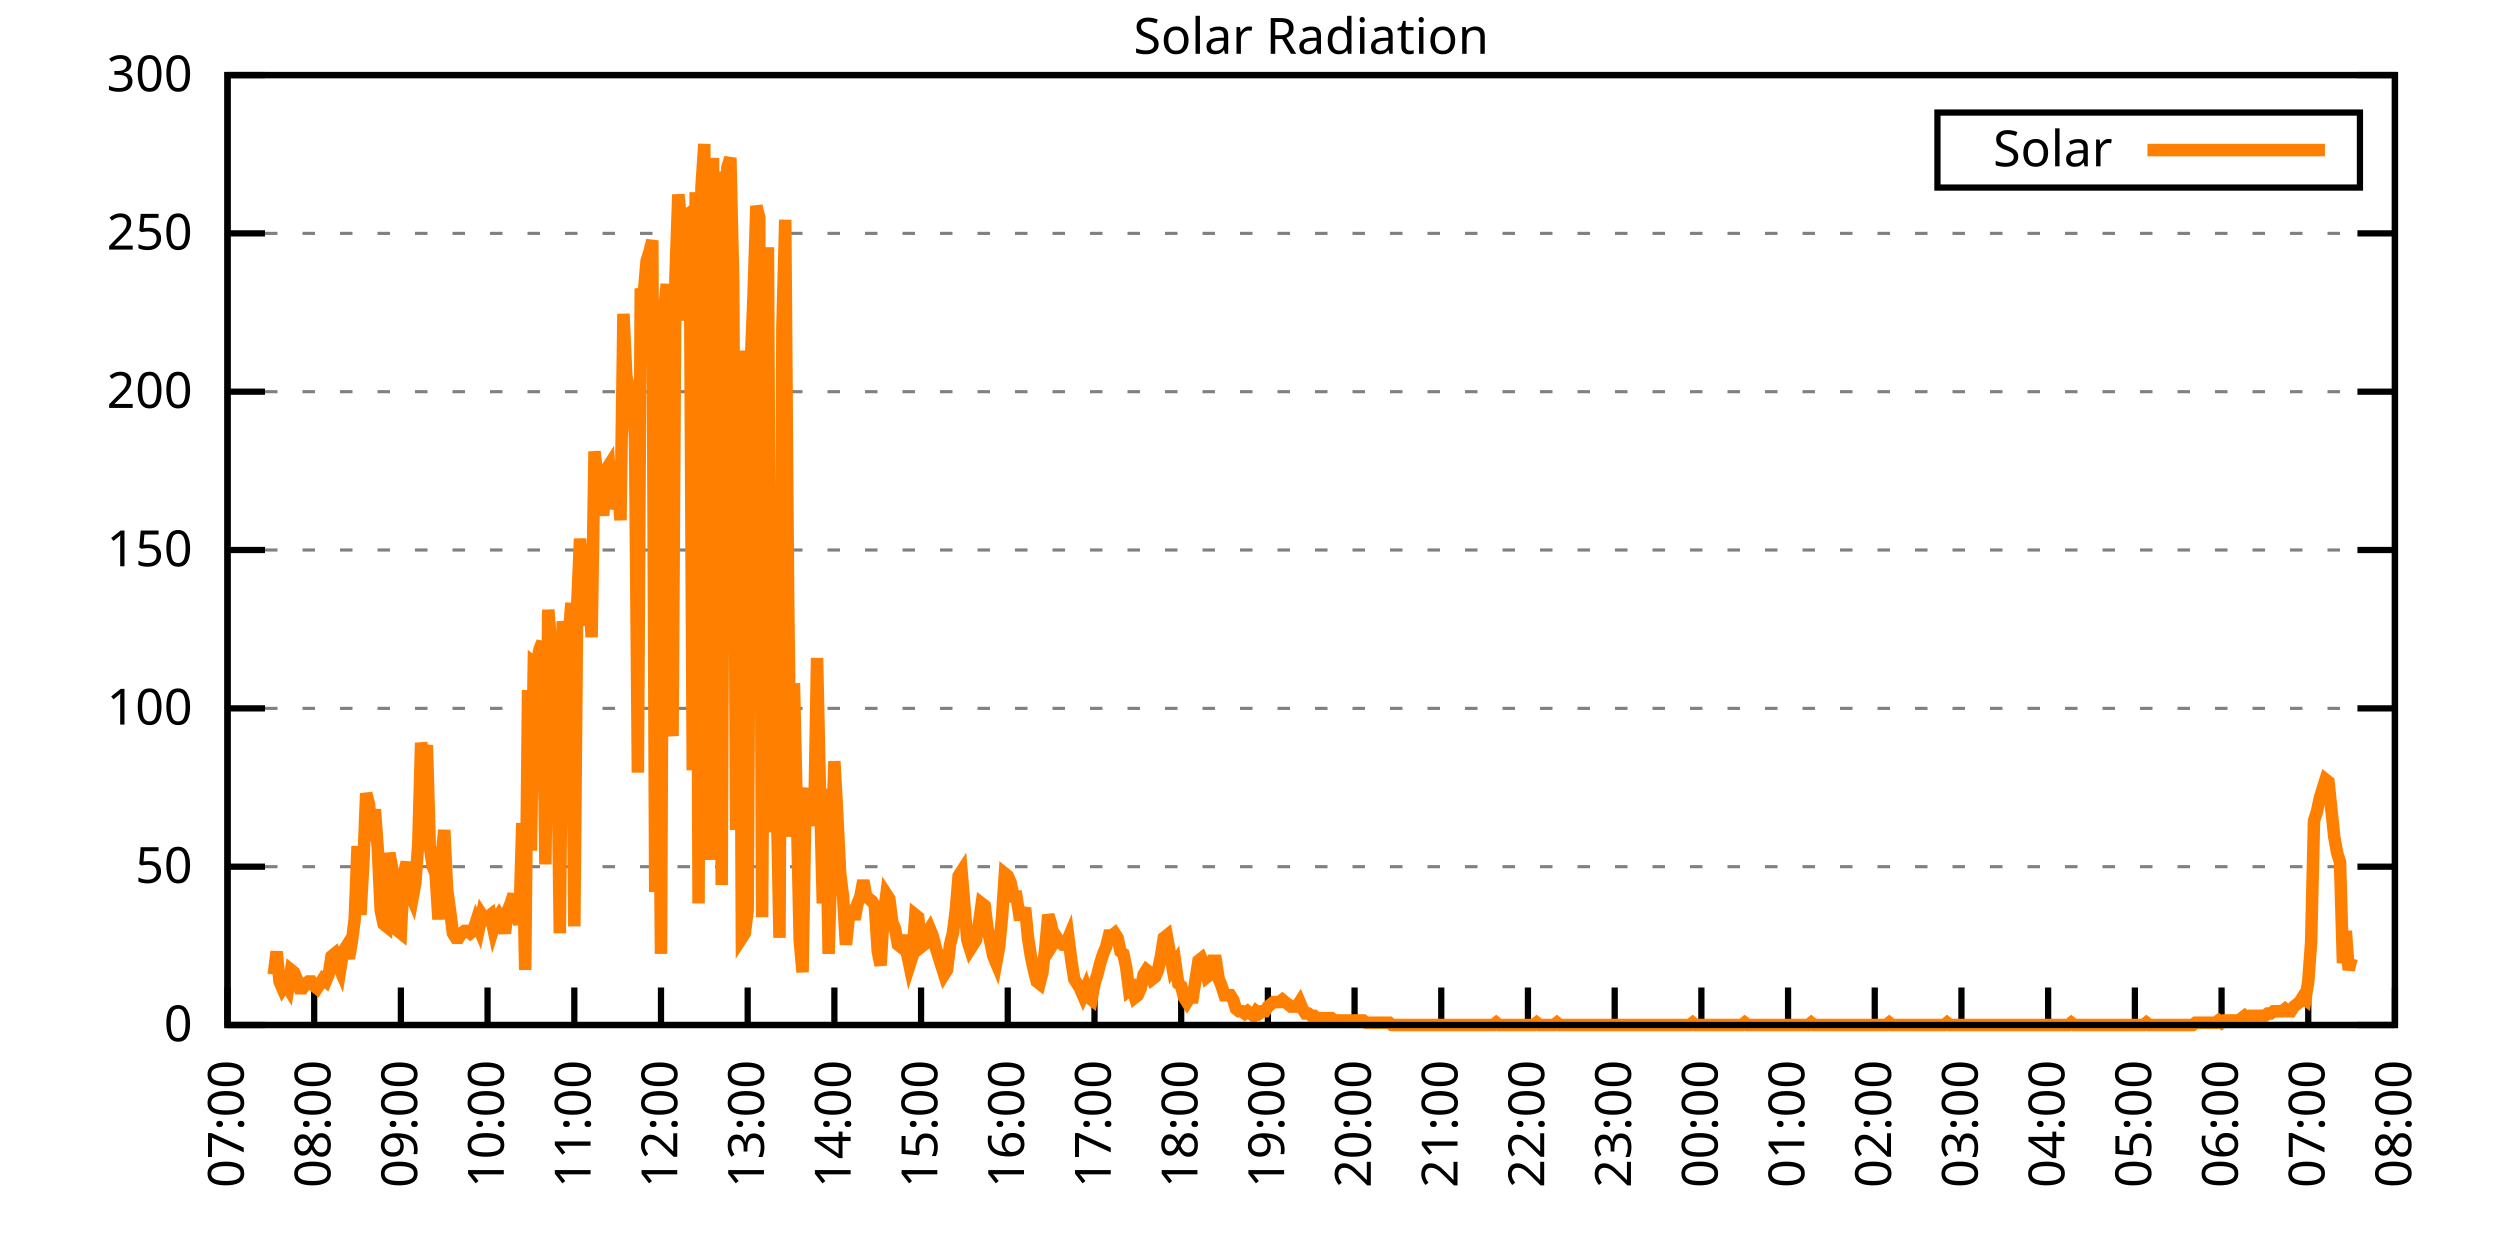
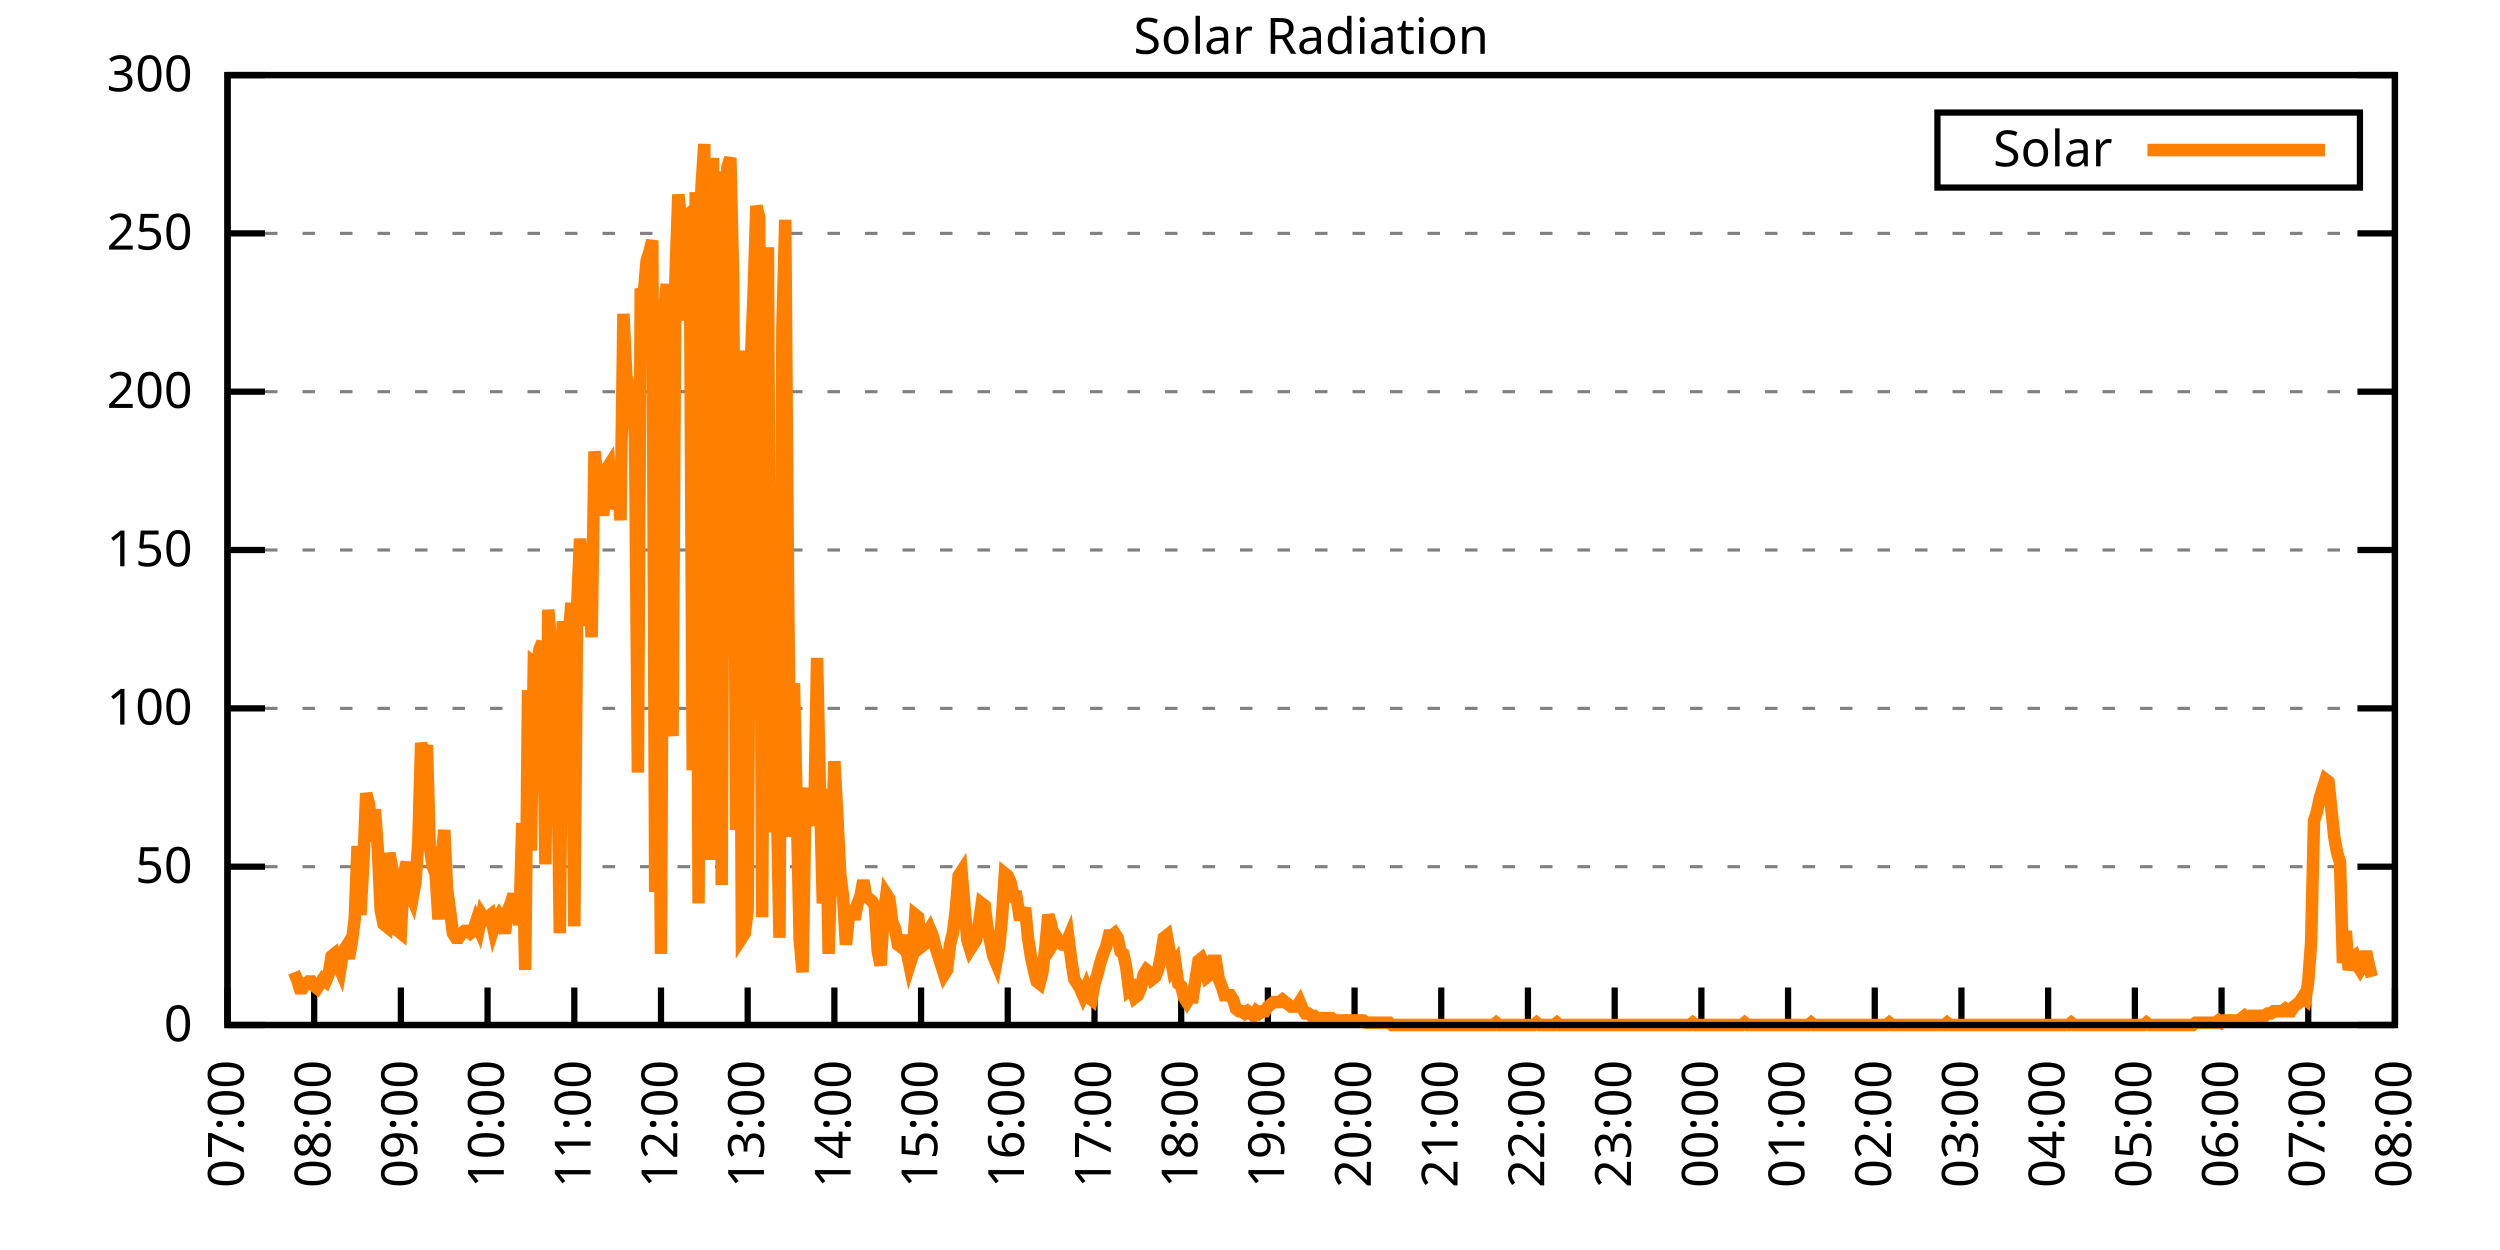
<svg xmlns="http://www.w3.org/2000/svg" xmlns:xlink="http://www.w3.org/1999/xlink" width="400" height="200" viewBox="0 0 400 200">
  <g id="gnuplot_canvas">
    <rect x="0" y="0" width="400" height="200" fill="none" />
    <defs>
      <circle id="gpDot" r="0.5" stroke-width="0.5" stroke="currentColor" />
      <path id="gpPt0" stroke-width="0.333" stroke="currentColor" d="M-1,0 h2 M0,-1 v2" />
      <path id="gpPt1" stroke-width="0.333" stroke="currentColor" d="M-1,-1 L1,1 M1,-1 L-1,1" />
      <path id="gpPt2" stroke-width="0.333" stroke="currentColor" d="M-1,0 L1,0 M0,-1 L0,1 M-1,-1 L1,1 M-1,1 L1,-1" />
      <rect id="gpPt3" stroke-width="0.333" stroke="currentColor" x="-1" y="-1" width="2" height="2" />
      <rect id="gpPt4" stroke-width="0.333" stroke="currentColor" fill="currentColor" x="-1" y="-1" width="2" height="2" />
      <circle id="gpPt5" stroke-width="0.333" stroke="currentColor" cx="0" cy="0" r="1" />
      <use xlink:href="#gpPt5" id="gpPt6" fill="currentColor" stroke="none" />
      <path id="gpPt7" stroke-width="0.333" stroke="currentColor" d="M0,-1.33 L-1.33,0.67 L1.33,0.67 z" />
      <use xlink:href="#gpPt7" id="gpPt8" fill="currentColor" stroke="none" />
      <use xlink:href="#gpPt7" id="gpPt9" stroke="currentColor" transform="rotate(180)" />
      <use xlink:href="#gpPt9" id="gpPt10" fill="currentColor" stroke="none" />
      <use xlink:href="#gpPt3" id="gpPt11" stroke="currentColor" transform="rotate(45)" />
      <use xlink:href="#gpPt11" id="gpPt12" fill="currentColor" stroke="none" />
      <path id="gpPt13" stroke-width="0.333" stroke="currentColor" d="M0,1.330 L1.265,0.411 L0.782,-1.067 L-0.782,-1.076 L-1.265,0.411 z" />
      <use xlink:href="#gpPt13" id="gpPt14" fill="currentColor" stroke="none" />
      <filter id="textbox" filterUnits="objectBoundingBox" x="0" y="0" height="1" width="1">
        <feFlood flood-color="white" flood-opacity="1" result="bgnd" />
        <feComposite in="SourceGraphic" in2="bgnd" operator="atop" />
      </filter>
      <filter id="greybox" filterUnits="objectBoundingBox" x="0" y="0" height="1" width="1">
        <feFlood flood-color="lightgrey" flood-opacity="1" result="grey" />
        <feComposite in="SourceGraphic" in2="grey" operator="atop" />
      </filter>
    </defs>
    <g fill="none" color="white" stroke="currentColor" stroke-width="1.00" stroke-linecap="butt" stroke-linejoin="miter">
</g>
    <g fill="none" color="black" stroke="currentColor" stroke-width="1.00" stroke-linecap="butt" stroke-linejoin="miter">
      <g stroke="none" shape-rendering="crispEdges">
        <polygon fill="rgb(255, 255, 255)" points="36.40,164.00 383.18,164.00 383.18,12.02 36.40,12.02 " />
      </g>
    </g>
    <g fill="none" color="black" stroke="currentColor" stroke-width="1.00" stroke-linecap="butt" stroke-linejoin="miter">
</g>
    <g fill="none" color="black" stroke="black" stroke-width="0.50" stroke-linecap="butt" stroke-linejoin="miter">
</g>
    <g fill="none" color="gray" stroke="currentColor" stroke-width="0.50" stroke-linecap="butt" stroke-linejoin="miter">
      <path stroke="gray" stroke-dasharray="2,4" class="gridline" d="M36.40,164.00 L383.19,164.00  " />
    </g>
    <g fill="none" color="gray" stroke="gray" stroke-width="1.00" stroke-linecap="butt" stroke-linejoin="miter">
</g>
    <g fill="none" color="black" stroke="currentColor" stroke-width="1.00" stroke-linecap="butt" stroke-linejoin="miter">
      <path stroke="black" d="M36.40,164.00 L42.40,164.00 M383.19,164.00 L377.19,164.00  " />
      <g transform="translate(30.80,166.60)" stroke="none" fill="black" font-family="Sans" font-size="8.00" text-anchor="end">
        <text>
          <tspan font-family="Sans"> 0</tspan>
        </text>
      </g>
    </g>
    <g fill="none" color="black" stroke="currentColor" stroke-width="1.00" stroke-linecap="butt" stroke-linejoin="miter">
</g>
    <g fill="none" color="black" stroke="black" stroke-width="0.50" stroke-linecap="butt" stroke-linejoin="miter">
</g>
    <g fill="none" color="gray" stroke="currentColor" stroke-width="0.50" stroke-linecap="butt" stroke-linejoin="miter">
      <path stroke="gray" stroke-dasharray="2,4" class="gridline" d="M36.40,138.67 L383.19,138.67  " />
    </g>
    <g fill="none" color="gray" stroke="gray" stroke-width="1.00" stroke-linecap="butt" stroke-linejoin="miter">
</g>
    <g fill="none" color="black" stroke="currentColor" stroke-width="1.00" stroke-linecap="butt" stroke-linejoin="miter">
      <path stroke="black" d="M36.40,138.67 L42.40,138.67 M383.19,138.67 L377.19,138.67  " />
      <g transform="translate(30.80,141.27)" stroke="none" fill="black" font-family="Sans" font-size="8.00" text-anchor="end">
        <text>
          <tspan font-family="Sans"> 50</tspan>
        </text>
      </g>
    </g>
    <g fill="none" color="black" stroke="currentColor" stroke-width="1.00" stroke-linecap="butt" stroke-linejoin="miter">
</g>
    <g fill="none" color="black" stroke="black" stroke-width="0.50" stroke-linecap="butt" stroke-linejoin="miter">
</g>
    <g fill="none" color="gray" stroke="currentColor" stroke-width="0.50" stroke-linecap="butt" stroke-linejoin="miter">
      <path stroke="gray" stroke-dasharray="2,4" class="gridline" d="M36.40,113.34 L383.19,113.34  " />
    </g>
    <g fill="none" color="gray" stroke="gray" stroke-width="1.00" stroke-linecap="butt" stroke-linejoin="miter">
</g>
    <g fill="none" color="black" stroke="currentColor" stroke-width="1.00" stroke-linecap="butt" stroke-linejoin="miter">
      <path stroke="black" d="M36.40,113.34 L42.40,113.34 M383.19,113.34 L377.19,113.34  " />
      <g transform="translate(30.80,115.94)" stroke="none" fill="black" font-family="Sans" font-size="8.00" text-anchor="end">
        <text>
          <tspan font-family="Sans"> 100</tspan>
        </text>
      </g>
    </g>
    <g fill="none" color="black" stroke="currentColor" stroke-width="1.00" stroke-linecap="butt" stroke-linejoin="miter">
</g>
    <g fill="none" color="black" stroke="black" stroke-width="0.50" stroke-linecap="butt" stroke-linejoin="miter">
</g>
    <g fill="none" color="gray" stroke="currentColor" stroke-width="0.50" stroke-linecap="butt" stroke-linejoin="miter">
      <path stroke="gray" stroke-dasharray="2,4" class="gridline" d="M36.40,88.00 L383.19,88.00  " />
    </g>
    <g fill="none" color="gray" stroke="gray" stroke-width="1.00" stroke-linecap="butt" stroke-linejoin="miter">
</g>
    <g fill="none" color="black" stroke="currentColor" stroke-width="1.00" stroke-linecap="butt" stroke-linejoin="miter">
      <path stroke="black" d="M36.40,88.00 L42.40,88.00 M383.19,88.00 L377.19,88.00  " />
      <g transform="translate(30.80,90.60)" stroke="none" fill="black" font-family="Sans" font-size="8.00" text-anchor="end">
        <text>
          <tspan font-family="Sans"> 150</tspan>
        </text>
      </g>
    </g>
    <g fill="none" color="black" stroke="currentColor" stroke-width="1.00" stroke-linecap="butt" stroke-linejoin="miter">
</g>
    <g fill="none" color="black" stroke="black" stroke-width="0.50" stroke-linecap="butt" stroke-linejoin="miter">
</g>
    <g fill="none" color="gray" stroke="currentColor" stroke-width="0.50" stroke-linecap="butt" stroke-linejoin="miter">
      <path stroke="gray" stroke-dasharray="2,4" class="gridline" d="M36.40,62.67 L383.19,62.67  " />
    </g>
    <g fill="none" color="gray" stroke="gray" stroke-width="1.00" stroke-linecap="butt" stroke-linejoin="miter">
</g>
    <g fill="none" color="black" stroke="currentColor" stroke-width="1.00" stroke-linecap="butt" stroke-linejoin="miter">
      <path stroke="black" d="M36.40,62.67 L42.40,62.67 M383.19,62.67 L377.19,62.67  " />
      <g transform="translate(30.80,65.27)" stroke="none" fill="black" font-family="Sans" font-size="8.00" text-anchor="end">
        <text>
          <tspan font-family="Sans"> 200</tspan>
        </text>
      </g>
    </g>
    <g fill="none" color="black" stroke="currentColor" stroke-width="1.00" stroke-linecap="butt" stroke-linejoin="miter">
</g>
    <g fill="none" color="black" stroke="black" stroke-width="0.50" stroke-linecap="butt" stroke-linejoin="miter">
</g>
    <g fill="none" color="gray" stroke="currentColor" stroke-width="0.50" stroke-linecap="butt" stroke-linejoin="miter">
      <path stroke="gray" stroke-dasharray="2,4" class="gridline" d="M36.40,37.34 L383.19,37.34  " />
    </g>
    <g fill="none" color="gray" stroke="gray" stroke-width="1.00" stroke-linecap="butt" stroke-linejoin="miter">
</g>
    <g fill="none" color="black" stroke="currentColor" stroke-width="1.00" stroke-linecap="butt" stroke-linejoin="miter">
      <path stroke="black" d="M36.40,37.34 L42.40,37.34 M383.19,37.34 L377.19,37.34  " />
      <g transform="translate(30.80,39.94)" stroke="none" fill="black" font-family="Sans" font-size="8.00" text-anchor="end">
        <text>
          <tspan font-family="Sans"> 250</tspan>
        </text>
      </g>
    </g>
    <g fill="none" color="black" stroke="currentColor" stroke-width="1.00" stroke-linecap="butt" stroke-linejoin="miter">
</g>
    <g fill="none" color="black" stroke="black" stroke-width="0.50" stroke-linecap="butt" stroke-linejoin="miter">
</g>
    <g fill="none" color="gray" stroke="currentColor" stroke-width="0.50" stroke-linecap="butt" stroke-linejoin="miter">
      <path stroke="gray" stroke-dasharray="2,4" class="gridline" d="M36.40,12.01 L383.19,12.01  " />
    </g>
    <g fill="none" color="gray" stroke="gray" stroke-width="1.00" stroke-linecap="butt" stroke-linejoin="miter">
</g>
    <g fill="none" color="black" stroke="currentColor" stroke-width="1.00" stroke-linecap="butt" stroke-linejoin="miter">
      <path stroke="black" d="M36.40,12.01 L42.40,12.01 M383.19,12.01 L377.19,12.01  " />
      <g transform="translate(30.80,14.61)" stroke="none" fill="black" font-family="Sans" font-size="8.00" text-anchor="end">
        <text>
          <tspan font-family="Sans"> 300</tspan>
        </text>
      </g>
    </g>
    <g fill="none" color="black" stroke="currentColor" stroke-width="1.00" stroke-linecap="butt" stroke-linejoin="miter">
      <path stroke="black" d="M36.40,164.00 L36.40,158.00  " />
      <g transform="translate(39.00,169.60) rotate(270.00)" stroke="none" fill="black" font-family="Sans" font-size="8.00" text-anchor="end">
        <text>
          <tspan font-family="Sans">07:00</tspan>
        </text>
      </g>
    </g>
    <g fill="none" color="black" stroke="currentColor" stroke-width="1.00" stroke-linecap="butt" stroke-linejoin="miter">
      <path stroke="black" d="M50.27,164.00 L50.27,158.00  " />
      <g transform="translate(52.87,169.60) rotate(270.00)" stroke="none" fill="black" font-family="Sans" font-size="8.00" text-anchor="end">
        <text>
          <tspan font-family="Sans">08:00</tspan>
        </text>
      </g>
    </g>
    <g fill="none" color="black" stroke="currentColor" stroke-width="1.00" stroke-linecap="butt" stroke-linejoin="miter">
      <path stroke="black" d="M64.14,164.00 L64.14,158.00  " />
      <g transform="translate(66.74,169.60) rotate(270.00)" stroke="none" fill="black" font-family="Sans" font-size="8.00" text-anchor="end">
        <text>
          <tspan font-family="Sans">09:00</tspan>
        </text>
      </g>
    </g>
    <g fill="none" color="black" stroke="currentColor" stroke-width="1.00" stroke-linecap="butt" stroke-linejoin="miter">
      <path stroke="black" d="M78.01,164.00 L78.01,158.00  " />
      <g transform="translate(80.61,169.60) rotate(270.00)" stroke="none" fill="black" font-family="Sans" font-size="8.00" text-anchor="end">
        <text>
          <tspan font-family="Sans">10:00</tspan>
        </text>
      </g>
    </g>
    <g fill="none" color="black" stroke="currentColor" stroke-width="1.00" stroke-linecap="butt" stroke-linejoin="miter">
      <path stroke="black" d="M91.89,164.00 L91.89,158.00  " />
      <g transform="translate(94.49,169.60) rotate(270.00)" stroke="none" fill="black" font-family="Sans" font-size="8.00" text-anchor="end">
        <text>
          <tspan font-family="Sans">11:00</tspan>
        </text>
      </g>
    </g>
    <g fill="none" color="black" stroke="currentColor" stroke-width="1.00" stroke-linecap="butt" stroke-linejoin="miter">
      <path stroke="black" d="M105.76,164.00 L105.76,158.00  " />
      <g transform="translate(108.36,169.60) rotate(270.00)" stroke="none" fill="black" font-family="Sans" font-size="8.00" text-anchor="end">
        <text>
          <tspan font-family="Sans">12:00</tspan>
        </text>
      </g>
    </g>
    <g fill="none" color="black" stroke="currentColor" stroke-width="1.00" stroke-linecap="butt" stroke-linejoin="miter">
      <path stroke="black" d="M119.63,164.00 L119.63,158.00  " />
      <g transform="translate(122.23,169.60) rotate(270.00)" stroke="none" fill="black" font-family="Sans" font-size="8.00" text-anchor="end">
        <text>
          <tspan font-family="Sans">13:00</tspan>
        </text>
      </g>
    </g>
    <g fill="none" color="black" stroke="currentColor" stroke-width="1.00" stroke-linecap="butt" stroke-linejoin="miter">
      <path stroke="black" d="M133.50,164.00 L133.50,158.00  " />
      <g transform="translate(136.10,169.60) rotate(270.00)" stroke="none" fill="black" font-family="Sans" font-size="8.00" text-anchor="end">
        <text>
          <tspan font-family="Sans">14:00</tspan>
        </text>
      </g>
    </g>
    <g fill="none" color="black" stroke="currentColor" stroke-width="1.00" stroke-linecap="butt" stroke-linejoin="miter">
      <path stroke="black" d="M147.37,164.00 L147.37,158.00  " />
      <g transform="translate(149.97,169.60) rotate(270.00)" stroke="none" fill="black" font-family="Sans" font-size="8.00" text-anchor="end">
        <text>
          <tspan font-family="Sans">15:00</tspan>
        </text>
      </g>
    </g>
    <g fill="none" color="black" stroke="currentColor" stroke-width="1.00" stroke-linecap="butt" stroke-linejoin="miter">
      <path stroke="black" d="M161.24,164.00 L161.24,158.00  " />
      <g transform="translate(163.84,169.60) rotate(270.00)" stroke="none" fill="black" font-family="Sans" font-size="8.00" text-anchor="end">
        <text>
          <tspan font-family="Sans">16:00</tspan>
        </text>
      </g>
    </g>
    <g fill="none" color="black" stroke="currentColor" stroke-width="1.00" stroke-linecap="butt" stroke-linejoin="miter">
      <path stroke="black" d="M175.12,164.00 L175.12,158.00  " />
      <g transform="translate(177.72,169.60) rotate(270.00)" stroke="none" fill="black" font-family="Sans" font-size="8.00" text-anchor="end">
        <text>
          <tspan font-family="Sans">17:00</tspan>
        </text>
      </g>
    </g>
    <g fill="none" color="black" stroke="currentColor" stroke-width="1.00" stroke-linecap="butt" stroke-linejoin="miter">
      <path stroke="black" d="M188.99,164.00 L188.99,158.00  " />
      <g transform="translate(191.59,169.60) rotate(270.00)" stroke="none" fill="black" font-family="Sans" font-size="8.00" text-anchor="end">
        <text>
          <tspan font-family="Sans">18:00</tspan>
        </text>
      </g>
    </g>
    <g fill="none" color="black" stroke="currentColor" stroke-width="1.00" stroke-linecap="butt" stroke-linejoin="miter">
      <path stroke="black" d="M202.86,164.00 L202.86,158.00  " />
      <g transform="translate(205.46,169.60) rotate(270.00)" stroke="none" fill="black" font-family="Sans" font-size="8.00" text-anchor="end">
        <text>
          <tspan font-family="Sans">19:00</tspan>
        </text>
      </g>
    </g>
    <g fill="none" color="black" stroke="currentColor" stroke-width="1.00" stroke-linecap="butt" stroke-linejoin="miter">
      <path stroke="black" d="M216.73,164.00 L216.73,158.00  " />
      <g transform="translate(219.33,169.60) rotate(270.00)" stroke="none" fill="black" font-family="Sans" font-size="8.00" text-anchor="end">
        <text>
          <tspan font-family="Sans">20:00</tspan>
        </text>
      </g>
    </g>
    <g fill="none" color="black" stroke="currentColor" stroke-width="1.00" stroke-linecap="butt" stroke-linejoin="miter">
      <path stroke="black" d="M230.60,164.00 L230.60,158.00  " />
      <g transform="translate(233.20,169.60) rotate(270.00)" stroke="none" fill="black" font-family="Sans" font-size="8.00" text-anchor="end">
        <text>
          <tspan font-family="Sans">21:00</tspan>
        </text>
      </g>
    </g>
    <g fill="none" color="black" stroke="currentColor" stroke-width="1.00" stroke-linecap="butt" stroke-linejoin="miter">
      <path stroke="black" d="M244.47,164.00 L244.47,158.00  " />
      <g transform="translate(247.07,169.60) rotate(270.00)" stroke="none" fill="black" font-family="Sans" font-size="8.00" text-anchor="end">
        <text>
          <tspan font-family="Sans">22:00</tspan>
        </text>
      </g>
    </g>
    <g fill="none" color="black" stroke="currentColor" stroke-width="1.00" stroke-linecap="butt" stroke-linejoin="miter">
      <path stroke="black" d="M258.35,164.00 L258.35,158.00  " />
      <g transform="translate(260.95,169.60) rotate(270.00)" stroke="none" fill="black" font-family="Sans" font-size="8.00" text-anchor="end">
        <text>
          <tspan font-family="Sans">23:00</tspan>
        </text>
      </g>
    </g>
    <g fill="none" color="black" stroke="currentColor" stroke-width="1.00" stroke-linecap="butt" stroke-linejoin="miter">
      <path stroke="black" d="M272.22,164.00 L272.22,158.00  " />
      <g transform="translate(274.82,169.60) rotate(270.00)" stroke="none" fill="black" font-family="Sans" font-size="8.00" text-anchor="end">
        <text>
          <tspan font-family="Sans">00:00</tspan>
        </text>
      </g>
    </g>
    <g fill="none" color="black" stroke="currentColor" stroke-width="1.00" stroke-linecap="butt" stroke-linejoin="miter">
      <path stroke="black" d="M286.09,164.00 L286.09,158.00  " />
      <g transform="translate(288.69,169.60) rotate(270.00)" stroke="none" fill="black" font-family="Sans" font-size="8.00" text-anchor="end">
        <text>
          <tspan font-family="Sans">01:00</tspan>
        </text>
      </g>
    </g>
    <g fill="none" color="black" stroke="currentColor" stroke-width="1.00" stroke-linecap="butt" stroke-linejoin="miter">
      <path stroke="black" d="M299.96,164.00 L299.96,158.00  " />
      <g transform="translate(302.56,169.60) rotate(270.00)" stroke="none" fill="black" font-family="Sans" font-size="8.00" text-anchor="end">
        <text>
          <tspan font-family="Sans">02:00</tspan>
        </text>
      </g>
    </g>
    <g fill="none" color="black" stroke="currentColor" stroke-width="1.00" stroke-linecap="butt" stroke-linejoin="miter">
      <path stroke="black" d="M313.83,164.00 L313.83,158.00  " />
      <g transform="translate(316.43,169.60) rotate(270.00)" stroke="none" fill="black" font-family="Sans" font-size="8.00" text-anchor="end">
        <text>
          <tspan font-family="Sans">03:00</tspan>
        </text>
      </g>
    </g>
    <g fill="none" color="black" stroke="currentColor" stroke-width="1.00" stroke-linecap="butt" stroke-linejoin="miter">
      <path stroke="black" d="M327.70,164.00 L327.70,158.00  " />
      <g transform="translate(330.30,169.60) rotate(270.00)" stroke="none" fill="black" font-family="Sans" font-size="8.00" text-anchor="end">
        <text>
          <tspan font-family="Sans">04:00</tspan>
        </text>
      </g>
    </g>
    <g fill="none" color="black" stroke="currentColor" stroke-width="1.00" stroke-linecap="butt" stroke-linejoin="miter">
      <path stroke="black" d="M341.58,164.00 L341.58,158.00  " />
      <g transform="translate(344.18,169.60) rotate(270.00)" stroke="none" fill="black" font-family="Sans" font-size="8.00" text-anchor="end">
        <text>
          <tspan font-family="Sans">05:00</tspan>
        </text>
      </g>
    </g>
    <g fill="none" color="black" stroke="currentColor" stroke-width="1.00" stroke-linecap="butt" stroke-linejoin="miter">
      <path stroke="black" d="M355.45,164.00 L355.45,158.00  " />
      <g transform="translate(358.05,169.60) rotate(270.00)" stroke="none" fill="black" font-family="Sans" font-size="8.00" text-anchor="end">
        <text>
          <tspan font-family="Sans">06:00</tspan>
        </text>
      </g>
    </g>
    <g fill="none" color="black" stroke="currentColor" stroke-width="1.00" stroke-linecap="butt" stroke-linejoin="miter">
      <path stroke="black" d="M369.32,164.00 L369.32,158.00  " />
      <g transform="translate(371.92,169.60) rotate(270.00)" stroke="none" fill="black" font-family="Sans" font-size="8.00" text-anchor="end">
        <text>
          <tspan font-family="Sans">07:00</tspan>
        </text>
      </g>
    </g>
    <g fill="none" color="black" stroke="currentColor" stroke-width="1.00" stroke-linecap="butt" stroke-linejoin="miter">
      <path stroke="black" d="M383.19,164.00 L383.19,158.00  " />
      <g transform="translate(385.79,169.60) rotate(270.00)" stroke="none" fill="black" font-family="Sans" font-size="8.00" text-anchor="end">
        <text>
          <tspan font-family="Sans">08:00</tspan>
        </text>
      </g>
    </g>
    <g fill="none" color="black" stroke="currentColor" stroke-width="1.00" stroke-linecap="butt" stroke-linejoin="miter">
</g>
    <g fill="none" color="black" stroke="currentColor" stroke-width="1.00" stroke-linecap="butt" stroke-linejoin="miter">
      <path stroke="black" d="M36.40,12.01 L36.40,164.00 L383.19,164.00 L383.19,12.01 L36.40,12.01 Z  " />
    </g>
    <g fill="none" color="black" stroke="currentColor" stroke-width="1.00" stroke-linecap="butt" stroke-linejoin="miter">
</g>
    <g fill="none" color="black" stroke="currentColor" stroke-width="1.00" stroke-linecap="butt" stroke-linejoin="miter">
      <path stroke="black" d="M309.99,30.01 L309.99,18.01 L377.59,18.01 L377.59,30.01 L309.99,30.01 Z  " />
    </g>
    <g id="Solar_Radiation_plot_1">
      <g fill="none" color="white" stroke="black" stroke-width="2.00" stroke-linecap="butt" stroke-linejoin="miter">
</g>
      <g fill="none" color="black" stroke="currentColor" stroke-width="2.00" stroke-linecap="butt" stroke-linejoin="miter">
        <g transform="translate(337.99,26.61)" stroke="none" fill="black" font-family="Sans" font-size="8.00" text-anchor="end">
          <text>
            <tspan font-family="Sans">Solar</tspan>
          </text>
        </g>
      </g>
      <g fill="none" color="black" stroke="currentColor" stroke-width="2.00" stroke-linecap="butt" stroke-linejoin="miter">
-         <path stroke="rgb(255, 127,   0)" d="M343.59,24.01 L371.99,24.01 M43.80,155.92 L44.26,152.25 L44.72,157.03 L45.19,158.13 L45.65,157.39 L46.11,158.13   L46.57,155.19 L47.03,155.56 L47.50,156.66 L47.96,158.13 L48.42,158.13 L48.88,157.39 L49.35,157.03 L49.81,157.03   L50.27,157.76 L50.73,158.13 L51.20,157.39 L51.66,156.66 L52.12,157.03 L52.58,155.92 L53.05,152.99 L53.51,152.62   L53.97,154.09 L54.43,155.19 L54.90,152.25 L55.36,151.52 L55.82,153.35 L56.28,150.79 L56.75,147.11 L57.21,135.37   L57.67,146.38 L58.13,138.30 L58.59,126.93 L59.06,128.76 L59.52,134.63 L59.98,129.49 L60.44,135.74 L60.91,145.65   L61.37,147.85 L61.83,148.22 L62.29,136.47 L62.76,139.04 L63.22,143.44 L63.68,148.95 L64.14,149.32 L64.61,139.77   L65.07,137.94 L65.53,142.71 L65.99,143.81 L66.46,141.24 L66.92,135.00 L67.38,118.85 L67.84,121.42 L68.30,119.22   L68.77,135.37 L69.23,138.67 L69.69,139.77 L70.15,147.11 L70.62,137.57 L71.08,132.80 L71.54,142.34 L72.00,145.65   L72.47,149.32 L72.93,150.05 L73.39,150.05 L73.85,149.32 L74.32,148.95 L74.78,148.95 L75.24,149.32 L75.70,148.95   L76.17,147.48 L76.63,148.58 L77.09,146.38 L77.55,147.11 L78.01,146.75 L78.48,146.38 L78.94,148.58 L79.40,147.11   L79.86,146.38 L80.33,147.11 L80.79,149.32 L81.25,145.65 L81.71,144.55 L82.18,143.08 L82.64,146.38 L83.10,147.85   L83.56,131.70 L84.03,155.19 L84.49,110.41 L84.95,136.10 L85.41,106.00 L85.88,106.37 L86.34,103.80 L86.80,102.70   L87.26,138.30 L87.72,97.56 L88.19,103.07 L88.65,111.88 L89.11,114.81 L89.57,149.32 L90.04,99.39 L90.50,107.84   L90.96,102.33 L91.42,96.46 L91.89,148.22 L92.35,96.83 L92.81,86.18 L93.27,93.52 L93.74,100.13 L94.20,92.05   L94.66,101.96 L95.12,72.23 L95.59,76.27 L96.05,77.37 L96.51,82.51 L96.97,75.17 L97.44,74.43 L97.90,81.41   L98.36,79.57 L98.82,75.90 L99.28,83.24 L99.75,50.21 L100.21,60.12 L100.67,62.32 L101.13,62.32 L101.60,70.03   L102.06,123.62 L102.52,46.17 L102.98,47.27 L103.45,41.76 L103.91,40.30 L104.37,38.46 L104.83,142.71 L105.30,99.39   L105.76,152.62 L106.22,50.21 L106.68,45.43 L107.15,114.08 L107.61,117.75 L108.07,44.33 L108.53,31.12 L108.99,35.16   L109.46,34.79 L109.92,51.31 L110.38,39.93 L110.84,123.25 L111.31,30.75 L111.77,144.55 L112.23,30.02 L112.69,23.04   L113.16,128.39 L113.62,137.57 L114.08,25.25 L114.54,135.00 L115.01,27.45 L115.47,141.61 L115.93,31.85 L116.39,26.71   L116.86,25.25 L117.32,45.07 L117.78,132.80 L118.24,56.08 L118.70,150.05 L119.17,149.32 L119.63,145.65 L120.09,59.02   L120.55,47.64 L121.02,32.95 L121.48,34.79 L121.94,146.75 L122.40,68.56 L122.87,39.56 L123.33,133.17 L123.79,100.86   L124.25,125.82 L124.72,150.05 L125.18,52.41 L125.64,35.16 L126.10,95.36 L126.57,133.90 L127.03,109.31 L127.49,129.49   L127.95,150.42 L128.41,155.56 L128.88,128.03 L129.34,126.19 L129.80,130.23 L130.26,132.06 L130.73,105.27 L131.19,126.56   L131.65,144.55 L132.11,126.19 L132.58,152.62 L133.04,136.47 L133.50,121.79 L133.96,130.23 L134.43,139.77 L134.89,143.44   L135.35,151.15 L135.81,146.75 L136.28,144.91 L136.74,147.11 L137.20,144.55 L137.66,143.44 L138.13,140.87 L138.59,143.44   L139.05,143.81 L139.51,144.18 L139.97,144.91 L140.44,152.25 L140.90,154.46 L141.36,146.75 L141.82,143.08 L142.29,143.81   L142.75,147.48 L143.21,148.58 L143.67,151.15 L144.14,151.52 L144.60,149.68 L145.06,152.25 L145.52,154.46 L145.99,152.99   L146.45,146.38 L146.91,146.75 L147.37,151.52 L147.84,151.15 L148.30,149.32 L148.76,148.58 L149.22,149.68 L149.68,151.52   L150.15,152.99 L150.61,154.46 L151.07,155.92 L151.53,155.19 L152.00,151.15 L152.46,149.32 L152.92,145.65 L153.38,140.14   L153.85,139.41 L154.31,144.91 L154.77,150.42 L155.23,151.89 L155.70,151.15 L156.16,150.42 L156.62,147.85 L157.08,144.55   L157.55,144.91 L158.01,148.58 L158.47,150.79 L158.93,152.99 L159.39,154.09 L159.86,151.52 L160.32,146.75 L160.78,139.77   L161.24,140.14 L161.71,141.24 L162.17,143.44 L162.63,143.44 L163.09,146.38 L163.56,146.38 L164.02,145.28 L164.48,150.05   L164.94,152.99 L165.41,155.19 L165.87,157.03 L166.33,157.39 L166.79,155.56 L167.26,151.52 L167.72,146.38 L168.18,147.85   L168.64,150.79 L169.10,150.05 L169.57,150.79 L170.03,151.15 L170.49,151.15 L170.95,150.05 L171.42,153.72 L171.88,156.66   L172.34,157.39 L172.80,158.13 L173.27,159.23 L173.73,158.13 L174.19,159.60 L174.65,159.96 L175.12,157.39 L175.58,155.92   L176.04,154.09 L176.50,152.62 L176.97,151.52 L177.43,149.68 L177.89,149.68 L178.35,149.32 L178.82,150.05 L179.28,152.25   L179.74,152.62 L180.20,154.82 L180.66,158.49 L181.13,158.13 L181.59,159.60 L182.05,159.23 L182.51,158.13 L182.98,155.92   L183.44,155.19 L183.90,155.56 L184.36,156.66 L184.83,156.29 L185.29,155.19 L185.75,152.99 L186.21,150.05 L186.68,149.68   L187.14,152.25 L187.60,154.82 L188.06,154.09 L188.53,157.39 L188.99,157.76 L189.45,159.60 L189.91,160.33 L190.37,159.60   L190.84,159.60 L191.30,156.66 L191.76,153.72 L192.22,153.35 L192.69,154.46 L193.15,156.29 L193.61,155.92 L194.07,153.72   L194.54,153.72 L195.00,156.66 L195.46,157.76 L195.92,159.23 L196.39,159.23 L196.85,159.23 L197.31,159.96 L197.77,161.43   L198.24,161.80 L198.70,161.80 L199.16,162.16 L199.62,161.80 L200.08,162.16 L200.55,162.53 L201.01,161.80 L201.47,162.16   L201.93,161.80 L202.40,161.80 L202.86,161.06 L203.32,160.70 L203.78,160.33 L204.25,160.33 L204.71,160.33 L205.17,159.96   L205.63,160.33 L206.10,160.70 L206.56,161.06 L207.02,161.06 L207.48,161.06 L207.95,160.33 L208.41,161.43 L208.87,162.16   L209.33,162.16 L209.80,162.53 L210.26,162.53 L210.72,162.90 L211.18,162.90 L211.64,162.90 L212.11,162.90 L212.57,162.90   L213.03,162.90 L213.49,163.27 L213.96,163.27 L214.42,163.27 L214.88,163.27 L215.34,163.27 L215.81,163.27 L216.27,163.27   L216.73,163.27 L217.19,163.27 L217.66,163.27 L218.12,163.27 L218.58,163.63 L219.04,163.63 L219.51,163.63 L219.97,163.63   L220.43,163.63 L220.89,163.63 L221.35,163.63 L221.82,163.63 L222.28,163.63 L222.74,164.00 L223.20,164.00 L223.67,164.00   L224.13,164.00 L224.59,164.00 L225.05,164.00 L225.52,164.00 L225.98,164.00 L226.44,164.00 L226.90,164.00 L227.37,164.00   L227.83,164.00 L228.29,164.00 L228.75,164.00 L229.22,164.00 L229.68,164.00 L230.14,164.00 L230.60,164.00 L231.06,164.00   L231.53,164.00 L231.99,164.00 L232.45,164.00 L232.91,164.00 L233.38,164.00 L233.84,164.00 L234.30,164.00 L234.76,164.00   L235.23,164.00 L235.69,164.00 L236.15,164.00 L236.61,164.00 L237.08,164.00 L237.54,164.00 L238.00,164.00 L238.46,164.00   L238.93,164.00 L239.39,163.63 L239.85,164.00 L240.31,164.00 L240.77,164.00 L241.24,164.00 L241.70,164.00 L242.16,164.00   L242.62,164.00 L243.09,164.00 L243.55,164.00 L244.01,164.00 L244.47,164.00 L244.94,164.00 L245.40,164.00 L245.86,163.63   L246.32,164.00 L246.79,164.00 L247.25,164.00 L247.71,164.00 L248.17,164.00 L248.64,164.00 L249.10,163.63 L249.56,164.00   L250.02,164.00 L250.49,164.00 L250.95,164.00 L251.41,164.00 L251.87,164.00 L252.33,164.00 L252.80,164.00 L253.26,164.00   L253.72,164.00 L254.18,164.00 L254.65,164.00 L255.11,164.00 L255.57,164.00 L256.03,164.00 L256.50,164.00 L256.96,164.00   L257.42,164.00 L257.88,164.00 L258.35,164.00 L258.81,164.00 L259.27,164.00 L259.73,164.00 L260.20,164.00 L260.66,164.00   L261.12,164.00 L261.58,164.00 L262.04,164.00 L262.51,164.00 L262.97,164.00 L263.43,164.00 L263.89,164.00 L264.36,164.00   L264.82,164.00 L265.28,164.00 L265.74,164.00 L266.21,164.00 L266.67,164.00 L267.13,164.00 L267.59,164.00 L268.06,164.00   L268.52,164.00 L268.98,164.00 L269.44,164.00 L269.91,164.00 L270.37,164.00 L270.83,163.63 L271.29,164.00 L271.75,164.00   L272.22,164.00 L272.68,164.00 L273.14,164.00 L273.60,164.00 L274.07,164.00 L274.53,164.00 L274.99,164.00 L275.45,164.00   L275.92,164.00 L276.38,164.00 L276.84,164.00 L277.30,164.00 L277.77,164.00 L278.23,164.00 L278.69,164.00 L279.15,163.63   L279.62,164.00 L280.08,164.00 L280.54,164.00 L281.00,164.00 L281.46,164.00 L281.93,164.00 L282.39,164.00 L282.85,164.00   L283.31,164.00 L283.78,164.00 L284.24,164.00 L284.70,164.00 L285.16,164.00 L285.63,164.00 L286.09,164.00 L286.55,164.00   L287.01,164.00 L287.48,164.00 L287.94,164.00 L288.40,164.00 L288.86,164.00 L289.33,164.00 L289.79,163.63 L290.25,164.00   L290.71,164.00 L291.18,164.00 L291.64,164.00 L292.10,164.00 L292.56,164.00 L293.02,164.00 L293.49,164.00 L293.95,164.00   L294.41,164.00 L294.87,164.00 L295.34,164.00 L295.80,164.00 L296.26,164.00 L296.72,164.00 L297.19,164.00 L297.65,164.00   L298.11,164.00 L298.57,164.00 L299.04,164.00 L299.50,164.00 L299.96,164.00 L300.42,164.00 L300.89,164.00 L301.35,164.00   L301.81,164.00 L302.27,163.63 L302.73,164.00 L303.20,164.00 L303.66,164.00 L304.12,164.00 L304.58,164.00 L305.05,164.00   L305.51,164.00 L305.97,164.00 L306.43,164.00 L306.90,164.00 L307.36,164.00 L307.82,164.00 L308.28,164.00 L308.75,164.00   L309.21,164.00 L309.67,164.00 L310.13,164.00 L310.60,164.00 L311.06,164.00 L311.52,163.63 L311.98,164.00 L312.44,164.00   L312.91,164.00 L313.37,164.00 L313.83,164.00 L314.29,164.00 L314.76,164.00 L315.22,164.00 L315.68,164.00 L316.14,164.00   L316.61,164.00 L317.07,164.00 L317.53,164.00 L317.99,164.00 L318.46,164.00 L318.92,164.00 L319.38,164.00 L319.84,164.00   L320.31,164.00 L320.77,164.00 L321.23,164.00 L321.69,164.00 L322.15,164.00 L322.62,164.00 L323.08,164.00 L323.54,164.00   L324.00,164.00 L324.47,164.00 L324.93,164.00 L325.39,164.00 L325.85,164.00 L326.32,164.00 L326.78,164.00 L327.24,164.00   L327.70,164.00 L328.17,164.00 L328.63,164.00 L329.09,164.00 L329.55,164.00 L330.02,164.00 L330.48,164.00 L330.94,164.00   L331.40,163.63 L331.87,164.00 L332.33,164.00 L332.79,164.00 L333.25,164.00 L333.71,164.00 L334.18,164.00 L334.64,164.00   L335.10,164.00 L335.56,164.00 L336.03,164.00 L336.49,164.00 L336.95,164.00 L337.41,164.00 L337.88,164.00 L338.34,164.00   L338.80,164.00 L339.26,164.00 L339.73,164.00 L340.19,164.00 L340.65,164.00 L341.11,164.00 L341.58,164.00 L342.04,164.00   L342.50,164.00 L342.96,164.00 L343.42,163.63 L343.89,164.00 L344.35,164.00 L344.81,164.00 L345.27,164.00 L345.74,164.00   L346.20,164.00 L346.66,164.00 L347.12,164.00 L347.59,164.00 L348.05,164.00 L348.51,164.00 L348.97,164.00 L349.44,164.00   L349.90,164.00 L350.36,164.00 L350.82,164.00 L351.29,163.63 L351.75,163.63 L352.21,163.63 L352.67,163.63 L353.13,163.63   L353.60,163.63 L354.06,163.63 L354.52,163.63 L354.98,163.27 L355.45,163.63 L355.91,163.27 L356.37,163.27 L356.83,163.27   L357.30,163.27 L357.76,163.27 L358.22,163.27 L358.68,162.90 L359.15,162.53 L359.61,162.90 L360.07,162.53 L360.53,162.53   L361.00,162.53 L361.46,162.53 L361.92,162.53 L362.38,162.53 L362.84,162.16 L363.31,162.16 L363.77,161.80 L364.23,161.80   L364.69,161.80 L365.16,161.80 L365.62,161.43 L366.08,161.80 L366.54,161.80 L367.01,161.06 L367.47,160.70 L367.93,160.33   L368.39,159.60 L368.86,159.96 L369.32,157.03 L369.78,150.79 L370.24,131.33 L370.71,129.86 L371.17,127.66 L371.63,126.19   L372.09,124.72 L372.56,125.09 L373.02,129.49 L373.48,133.90 L373.94,136.47 L374.40,137.94 L374.87,154.09 L375.33,148.95   L375.79,155.19 L376.25,153.35  " />
+         <path stroke="rgb(255, 127,   0)" d="M343.59,24.01 L371.99,24.01 M47.03,155.56 L47.50,156.66 L47.96,158.13 L48.42,158.13 L48.88,157.39 L49.35,157.03   L49.81,157.03 L50.27,157.76 L50.73,158.13 L51.20,157.39 L51.66,156.66 L52.12,157.03 L52.58,155.92 L53.05,152.99   L53.51,152.62 L53.97,154.09 L54.43,155.19 L54.90,152.25 L55.36,151.52 L55.82,153.35 L56.28,150.79 L56.75,147.11   L57.21,135.37 L57.67,146.38 L58.13,138.30 L58.59,126.93 L59.06,128.76 L59.52,134.63 L59.98,129.49 L60.44,135.74   L60.91,145.65 L61.37,147.85 L61.83,148.22 L62.29,136.47 L62.76,139.04 L63.22,143.44 L63.68,148.95 L64.14,149.32   L64.61,139.77 L65.07,137.94 L65.53,142.71 L65.99,143.81 L66.46,141.24 L66.92,135.00 L67.38,118.85 L67.84,121.42   L68.30,119.22 L68.77,135.37 L69.23,138.67 L69.69,139.77 L70.15,147.11 L70.62,137.57 L71.08,132.80 L71.54,142.34   L72.00,145.65 L72.47,149.32 L72.93,150.05 L73.39,150.05 L73.85,149.32 L74.32,148.95 L74.78,148.95 L75.24,149.32   L75.70,148.95 L76.17,147.48 L76.63,148.58 L77.09,146.38 L77.55,147.11 L78.01,146.75 L78.48,146.38 L78.94,148.58   L79.40,147.11 L79.86,146.38 L80.33,147.11 L80.79,149.32 L81.25,145.65 L81.71,144.55 L82.18,143.08 L82.64,146.38   L83.10,147.85 L83.56,131.70 L84.03,155.19 L84.49,110.41 L84.95,136.10 L85.41,106.00 L85.88,106.37 L86.34,103.80   L86.80,102.70 L87.26,138.30 L87.72,97.56 L88.19,103.07 L88.65,111.88 L89.11,114.81 L89.57,149.32 L90.04,99.39   L90.50,107.84 L90.96,102.33 L91.42,96.46 L91.89,148.22 L92.35,96.83 L92.81,86.18 L93.27,93.52 L93.74,100.13   L94.20,92.05 L94.66,101.96 L95.12,72.23 L95.59,76.27 L96.05,77.37 L96.51,82.51 L96.97,75.17 L97.44,74.43   L97.90,81.41 L98.36,79.57 L98.82,75.90 L99.28,83.24 L99.75,50.21 L100.21,60.12 L100.67,62.32 L101.13,62.32   L101.60,70.03 L102.06,123.62 L102.52,46.17 L102.98,47.27 L103.45,41.76 L103.91,40.30 L104.37,38.46 L104.83,142.71   L105.30,99.39 L105.76,152.62 L106.22,50.21 L106.68,45.43 L107.15,114.08 L107.61,117.75 L108.07,44.33 L108.53,31.12   L108.99,35.16 L109.46,34.79 L109.92,51.31 L110.38,39.93 L110.84,123.25 L111.31,30.75 L111.77,144.55 L112.23,30.02   L112.69,23.04 L113.16,128.39 L113.62,137.57 L114.08,25.25 L114.54,135.00 L115.01,27.45 L115.47,141.61 L115.93,31.85   L116.39,26.71 L116.86,25.25 L117.32,45.07 L117.78,132.80 L118.24,56.08 L118.70,150.05 L119.17,149.32 L119.63,145.65   L120.09,59.02 L120.55,47.64 L121.02,32.95 L121.48,34.79 L121.94,146.75 L122.40,68.56 L122.87,39.56 L123.33,133.17   L123.79,100.86 L124.25,125.82 L124.72,150.05 L125.18,52.41 L125.64,35.16 L126.10,95.36 L126.57,133.90 L127.03,109.31   L127.49,129.49 L127.95,150.42 L128.41,155.56 L128.88,128.03 L129.34,126.19 L129.80,130.23 L130.26,132.06 L130.73,105.27   L131.19,126.56 L131.65,144.55 L132.11,126.19 L132.58,152.62 L133.04,136.47 L133.50,121.79 L133.96,130.23 L134.43,139.77   L134.89,143.44 L135.35,151.15 L135.81,146.75 L136.28,144.91 L136.74,147.11 L137.20,144.55 L137.66,143.44 L138.13,140.87   L138.59,143.44 L139.05,143.81 L139.51,144.18 L139.97,144.91 L140.44,152.25 L140.90,154.46 L141.36,146.75 L141.82,143.08   L142.29,143.81 L142.75,147.48 L143.21,148.58 L143.67,151.15 L144.14,151.52 L144.60,149.68 L145.06,152.25 L145.52,154.46   L145.99,152.99 L146.45,146.38 L146.91,146.75 L147.37,151.52 L147.84,151.15 L148.30,149.32 L148.76,148.58 L149.22,149.68   L149.68,151.52 L150.15,152.99 L150.61,154.46 L151.07,155.92 L151.53,155.19 L152.00,151.15 L152.46,149.32 L152.92,145.65   L153.38,140.14 L153.85,139.41 L154.31,144.91 L154.77,150.42 L155.23,151.89 L155.70,151.15 L156.16,150.42 L156.62,147.85   L157.08,144.55 L157.55,144.91 L158.01,148.58 L158.47,150.79 L158.93,152.99 L159.39,154.09 L159.86,151.52 L160.32,146.75   L160.78,139.77 L161.24,140.14 L161.71,141.24 L162.17,143.44 L162.63,143.44 L163.09,146.38 L163.56,146.38 L164.02,145.28   L164.48,150.05 L164.94,152.99 L165.41,155.19 L165.87,157.03 L166.33,157.39 L166.79,155.56 L167.26,151.52 L167.72,146.38   L168.18,147.85 L168.64,150.79 L169.10,150.05 L169.57,150.79 L170.03,151.15 L170.49,151.15 L170.95,150.05 L171.42,153.72   L171.88,156.66 L172.34,157.39 L172.80,158.13 L173.27,159.23 L173.73,158.13 L174.19,159.60 L174.65,159.96 L175.12,157.39   L175.58,155.92 L176.04,154.09 L176.50,152.62 L176.97,151.52 L177.43,149.68 L177.89,149.68 L178.35,149.32 L178.82,150.05   L179.28,152.25 L179.74,152.62 L180.20,154.82 L180.66,158.49 L181.13,158.13 L181.59,159.60 L182.05,159.23 L182.51,158.13   L182.98,155.92 L183.44,155.19 L183.90,155.56 L184.36,156.66 L184.83,156.29 L185.29,155.19 L185.75,152.99 L186.21,150.05   L186.68,149.68 L187.14,152.25 L187.60,154.82 L188.06,154.09 L188.53,157.39 L188.99,157.76 L189.45,159.60 L189.91,160.33   L190.37,159.60 L190.84,159.60 L191.30,156.66 L191.76,153.72 L192.22,153.35 L192.69,154.46 L193.15,156.29 L193.61,155.92   L194.07,153.72 L194.54,153.72 L195.00,156.66 L195.46,157.76 L195.92,159.23 L196.39,159.23 L196.85,159.23 L197.31,159.96   L197.77,161.43 L198.24,161.80 L198.70,161.80 L199.16,162.16 L199.62,161.80 L200.08,162.16 L200.55,162.53 L201.01,161.80   L201.47,162.16 L201.93,161.80 L202.40,161.80 L202.86,161.06 L203.32,160.70 L203.78,160.33 L204.25,160.33 L204.71,160.33   L205.17,159.96 L205.63,160.33 L206.10,160.70 L206.56,161.06 L207.02,161.06 L207.48,161.06 L207.95,160.33 L208.41,161.43   L208.87,162.16 L209.33,162.16 L209.80,162.53 L210.26,162.53 L210.72,162.90 L211.18,162.90 L211.64,162.90 L212.11,162.90   L212.57,162.90 L213.03,162.90 L213.49,163.27 L213.96,163.27 L214.42,163.27 L214.88,163.27 L215.34,163.27 L215.81,163.27   L216.27,163.27 L216.73,163.27 L217.19,163.27 L217.66,163.27 L218.12,163.27 L218.58,163.63 L219.04,163.63 L219.51,163.63   L219.97,163.63 L220.43,163.63 L220.89,163.63 L221.35,163.63 L221.82,163.63 L222.28,163.63 L222.74,164.00 L223.20,164.00   L223.67,164.00 L224.13,164.00 L224.59,164.00 L225.05,164.00 L225.52,164.00 L225.98,164.00 L226.44,164.00 L226.90,164.00   L227.37,164.00 L227.83,164.00 L228.29,164.00 L228.75,164.00 L229.22,164.00 L229.68,164.00 L230.14,164.00 L230.60,164.00   L231.06,164.00 L231.53,164.00 L231.99,164.00 L232.45,164.00 L232.91,164.00 L233.38,164.00 L233.84,164.00 L234.30,164.00   L234.76,164.00 L235.23,164.00 L235.69,164.00 L236.15,164.00 L236.61,164.00 L237.08,164.00 L237.54,164.00 L238.00,164.00   L238.46,164.00 L238.93,164.00 L239.39,163.63 L239.85,164.00 L240.31,164.00 L240.77,164.00 L241.24,164.00 L241.70,164.00   L242.16,164.00 L242.62,164.00 L243.09,164.00 L243.55,164.00 L244.01,164.00 L244.47,164.00 L244.94,164.00 L245.40,164.00   L245.86,163.63 L246.32,164.00 L246.79,164.00 L247.25,164.00 L247.71,164.00 L248.17,164.00 L248.64,164.00 L249.10,163.63   L249.56,164.00 L250.02,164.00 L250.49,164.00 L250.95,164.00 L251.41,164.00 L251.87,164.00 L252.33,164.00 L252.80,164.00   L253.26,164.00 L253.72,164.00 L254.18,164.00 L254.65,164.00 L255.11,164.00 L255.57,164.00 L256.03,164.00 L256.50,164.00   L256.96,164.00 L257.42,164.00 L257.88,164.00 L258.35,164.00 L258.81,164.00 L259.27,164.00 L259.73,164.00 L260.20,164.00   L260.66,164.00 L261.12,164.00 L261.58,164.00 L262.04,164.00 L262.51,164.00 L262.97,164.00 L263.43,164.00 L263.89,164.00   L264.36,164.00 L264.82,164.00 L265.28,164.00 L265.74,164.00 L266.21,164.00 L266.67,164.00 L267.13,164.00 L267.59,164.00   L268.06,164.00 L268.52,164.00 L268.98,164.00 L269.44,164.00 L269.91,164.00 L270.37,164.00 L270.83,163.63 L271.29,164.00   L271.75,164.00 L272.22,164.00 L272.68,164.00 L273.14,164.00 L273.60,164.00 L274.07,164.00 L274.53,164.00 L274.99,164.00   L275.45,164.00 L275.92,164.00 L276.38,164.00 L276.84,164.00 L277.30,164.00 L277.77,164.00 L278.23,164.00 L278.69,164.00   L279.15,163.63 L279.62,164.00 L280.08,164.00 L280.54,164.00 L281.00,164.00 L281.46,164.00 L281.93,164.00 L282.39,164.00   L282.85,164.00 L283.31,164.00 L283.78,164.00 L284.24,164.00 L284.70,164.00 L285.16,164.00 L285.63,164.00 L286.09,164.00   L286.55,164.00 L287.01,164.00 L287.48,164.00 L287.94,164.00 L288.40,164.00 L288.86,164.00 L289.33,164.00 L289.79,163.63   L290.25,164.00 L290.71,164.00 L291.18,164.00 L291.64,164.00 L292.10,164.00 L292.56,164.00 L293.02,164.00 L293.49,164.00   L293.95,164.00 L294.41,164.00 L294.87,164.00 L295.34,164.00 L295.80,164.00 L296.26,164.00 L296.72,164.00 L297.19,164.00   L297.65,164.00 L298.11,164.00 L298.57,164.00 L299.04,164.00 L299.50,164.00 L299.96,164.00 L300.42,164.00 L300.89,164.00   L301.35,164.00 L301.81,164.00 L302.27,163.63 L302.73,164.00 L303.20,164.00 L303.66,164.00 L304.12,164.00 L304.58,164.00   L305.05,164.00 L305.51,164.00 L305.97,164.00 L306.43,164.00 L306.90,164.00 L307.36,164.00 L307.82,164.00 L308.28,164.00   L308.75,164.00 L309.21,164.00 L309.67,164.00 L310.13,164.00 L310.60,164.00 L311.06,164.00 L311.52,163.63 L311.98,164.00   L312.44,164.00 L312.91,164.00 L313.37,164.00 L313.83,164.00 L314.29,164.00 L314.76,164.00 L315.22,164.00 L315.68,164.00   L316.14,164.00 L316.61,164.00 L317.07,164.00 L317.53,164.00 L317.99,164.00 L318.46,164.00 L318.92,164.00 L319.38,164.00   L319.84,164.00 L320.31,164.00 L320.77,164.00 L321.23,164.00 L321.69,164.00 L322.15,164.00 L322.62,164.00 L323.08,164.00   L323.54,164.00 L324.00,164.00 L324.47,164.00 L324.93,164.00 L325.39,164.00 L325.85,164.00 L326.32,164.00 L326.78,164.00   L327.24,164.00 L327.70,164.00 L328.17,164.00 L328.63,164.00 L329.09,164.00 L329.55,164.00 L330.02,164.00 L330.48,164.00   L330.94,164.00 L331.40,163.63 L331.87,164.00 L332.33,164.00 L332.79,164.00 L333.25,164.00 L333.71,164.00 L334.18,164.00   L334.64,164.00 L335.10,164.00 L335.56,164.00 L336.03,164.00 L336.49,164.00 L336.95,164.00 L337.41,164.00 L337.88,164.00   L338.34,164.00 L338.80,164.00 L339.26,164.00 L339.73,164.00 L340.19,164.00 L340.65,164.00 L341.11,164.00 L341.58,164.00   L342.04,164.00 L342.50,164.00 L342.96,164.00 L343.42,163.63 L343.89,164.00 L344.35,164.00 L344.81,164.00 L345.27,164.00   L345.74,164.00 L346.20,164.00 L346.66,164.00 L347.12,164.00 L347.59,164.00 L348.05,164.00 L348.51,164.00 L348.97,164.00   L349.44,164.00 L349.90,164.00 L350.36,164.00 L350.82,164.00 L351.29,163.63 L351.75,163.63 L352.21,163.63 L352.67,163.63   L353.13,163.63 L353.60,163.63 L354.06,163.63 L354.52,163.63 L354.98,163.27 L355.45,163.63 L355.91,163.27 L356.37,163.27   L356.83,163.27 L357.30,163.27 L357.76,163.27 L358.22,163.27 L358.68,162.90 L359.15,162.53 L359.61,162.90 L360.07,162.53   L360.53,162.53 L361.00,162.53 L361.46,162.53 L361.92,162.53 L362.38,162.53 L362.84,162.16 L363.31,162.16 L363.77,161.80   L364.23,161.80 L364.69,161.80 L365.16,161.80 L365.62,161.43 L366.08,161.80 L366.54,161.80 L367.01,161.06 L367.47,160.70   L367.93,160.33 L368.39,159.60 L368.86,159.96 L369.32,157.03 L369.78,150.79 L370.24,131.33 L370.71,129.86 L371.17,127.66   L371.63,126.19 L372.09,124.72 L372.56,125.09 L373.02,129.49 L373.48,133.90 L373.94,136.47 L374.40,137.94 L374.87,154.09   L375.33,148.95 L375.79,155.19 L376.25,153.35 L376.72,152.99 L377.18,154.46 L377.64,155.19 L378.10,154.46 L378.57,152.25   L379.03,154.46 L379.49,156.29  " />
      </g>
    </g>
    <g fill="none" color="black" stroke="currentColor" stroke-width="2.00" stroke-linecap="butt" stroke-linejoin="miter">
</g>
    <g fill="none" color="black" stroke="black" stroke-width="1.00" stroke-linecap="butt" stroke-linejoin="miter">
</g>
    <g fill="none" color="black" stroke="currentColor" stroke-width="1.00" stroke-linecap="butt" stroke-linejoin="miter">
      <path stroke="black" d="M36.40,12.01 L36.40,164.00 L383.19,164.00 L383.19,12.01 L36.40,12.01 Z  " />
      <g transform="translate(6.80,88.01) rotate(270.00)" stroke="none" fill="black" font-family="Sans" font-size="8.00" text-anchor="middle">
        <text />
      </g>
    </g>
    <g fill="none" color="black" stroke="currentColor" stroke-width="1.00" stroke-linecap="butt" stroke-linejoin="miter">
</g>
    <g fill="none" color="black" stroke="currentColor" stroke-width="1.00" stroke-linecap="butt" stroke-linejoin="miter">
      <g transform="translate(209.79,8.61)" stroke="none" fill="black" font-family="Sans" font-size="8.00" text-anchor="middle">
        <text>
          <tspan font-family="Sans">Solar Radiation</tspan>
        </text>
      </g>
    </g>
    <g fill="none" color="black" stroke="currentColor" stroke-width="1.00" stroke-linecap="butt" stroke-linejoin="miter">
</g>
  </g>
</svg>
